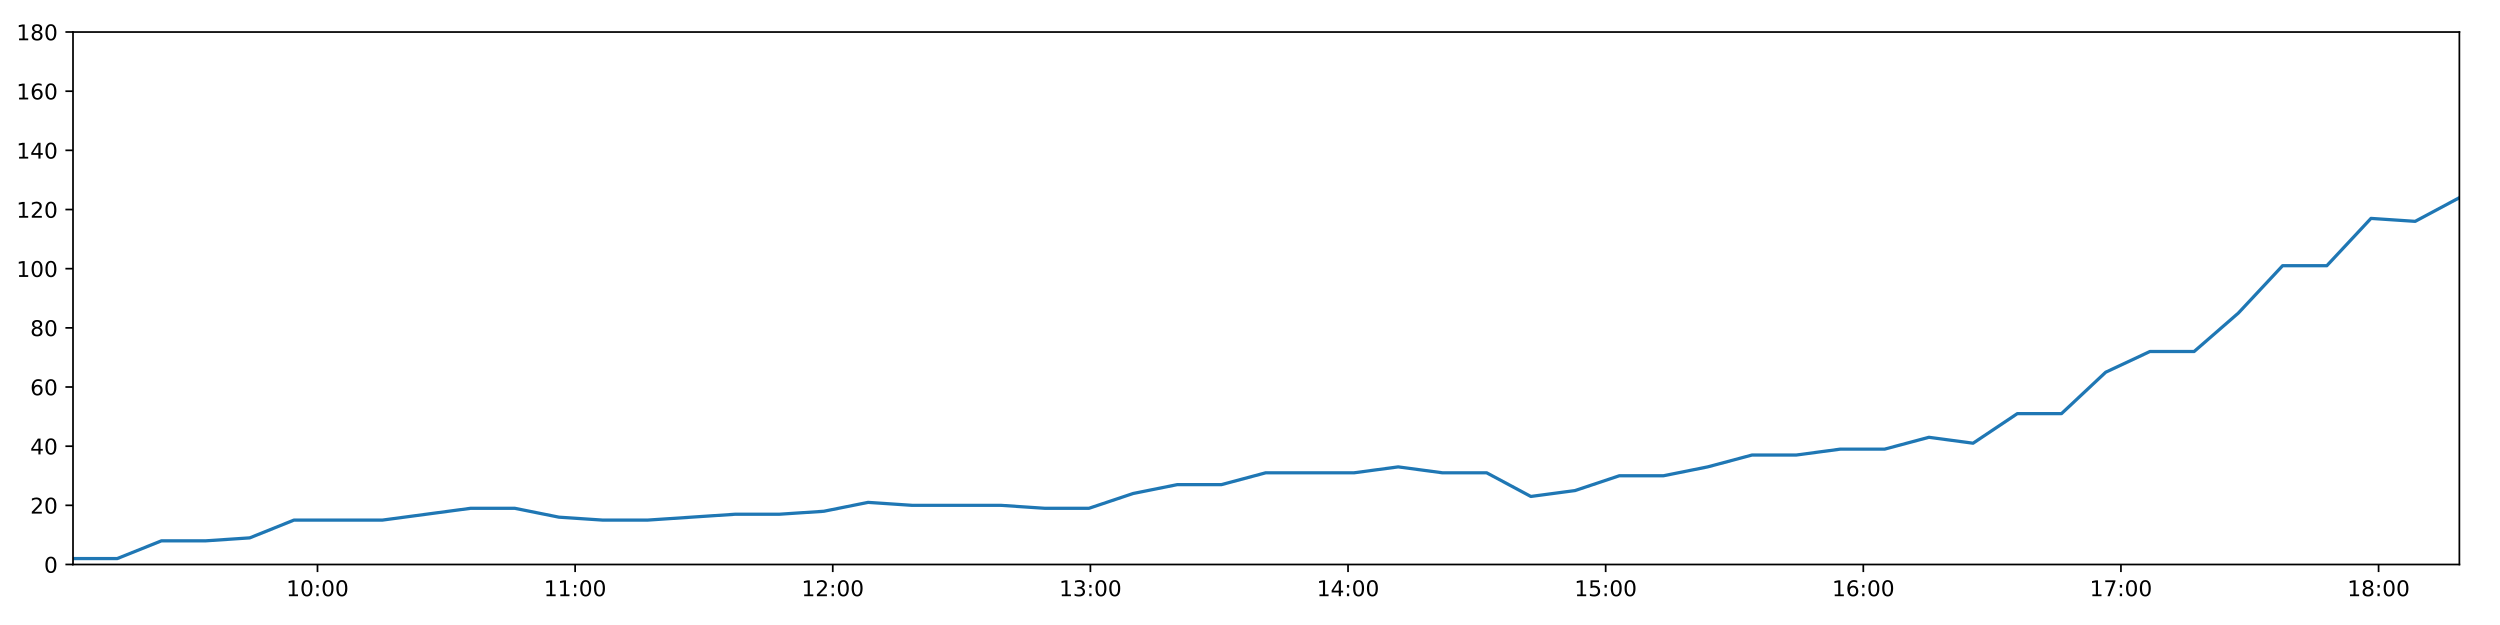
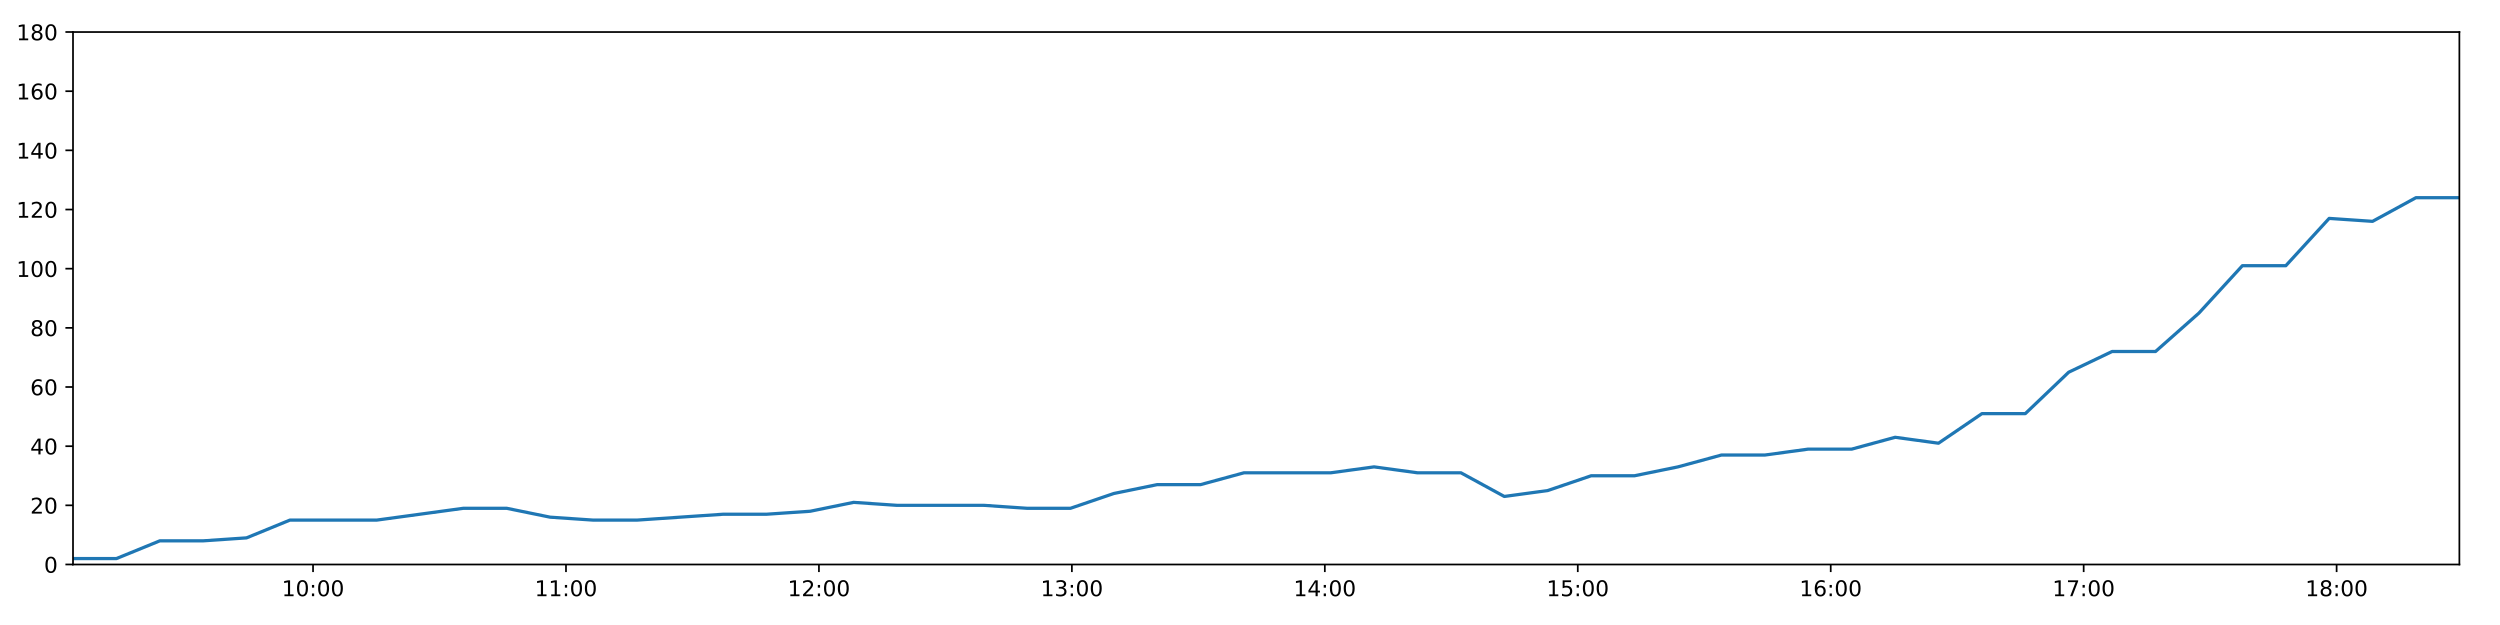
<svg xmlns="http://www.w3.org/2000/svg" xmlns:xlink="http://www.w3.org/1999/xlink" height="288pt" version="1.1" viewBox="0 0 1152 288" width="1152pt">
  <defs>
    <style type="text/css">
*{stroke-linecap:butt;stroke-linejoin:round;}
  </style>
  </defs>
  <g id="figure_1">
    <g id="patch_1">
      <path d="M 0 288  L 1152 288  L 1152 0  L 0 0  z " style="fill:#ffffff;" />
    </g>
    <g id="axes_1">
      <g id="patch_2">
        <path d="M 33.64 260.12  L 1133.28 260.12  L 1133.28 14.76  L 33.64 14.76  z " style="fill:#ffffff;" />
      </g>
      <g id="matplotlib.axis_1">
        <g id="xtick_1">
          <g id="line2d_1">
            <defs>
-               <path d="M 0 0  L 0 3.5  " id="m4268293b0f" style="stroke:#000000;stroke-width:0.8;" />
-             </defs>
-             <g>
-               <use style="stroke:#000000;stroke-width:0.8;" x="146.3" xlink:href="#m4268293b0f" y="260.12" />
+               <path d="M 0 0  L 0 3.5  " id="m1de026e5fb" style="stroke:#000000;stroke-width:0.8;" />
+             </defs>
+             <g>
+               <use style="stroke:#000000;stroke-width:0.8;" x="144.249" xlink:href="#m1de026e5fb" y="260.12" />
            </g>
          </g>
          <g id="text_1">
            <defs>
              <path d="M 12.406 8.297  L 28.516 8.297  L 28.516 63.922  L 10.984 60.406  L 10.984 69.391  L 28.422 72.906  L 38.281 72.906  L 38.281 8.297  L 54.391 8.297  L 54.391 0  L 12.406 0  z " id="DejaVuSans-49" />
              <path d="M 31.781 66.406  Q 24.172 66.406 20.328 58.906  Q 16.5 51.422 16.5 36.375  Q 16.5 21.391 20.328 13.891  Q 24.172 6.391 31.781 6.391  Q 39.453 6.391 43.281 13.891  Q 47.125 21.391 47.125 36.375  Q 47.125 51.422 43.281 58.906  Q 39.453 66.406 31.781 66.406  z M 31.781 74.219  Q 44.047 74.219 50.516 64.516  Q 56.984 54.828 56.984 36.375  Q 56.984 17.969 50.516 8.266  Q 44.047 -1.422 31.781 -1.422  Q 19.531 -1.422 13.062 8.266  Q 6.594 17.969 6.594 36.375  Q 6.594 54.828 13.062 64.516  Q 19.531 74.219 31.781 74.219  z " id="DejaVuSans-48" />
              <path d="M 11.719 12.406  L 22.016 12.406  L 22.016 0  L 11.719 0  z M 11.719 51.703  L 22.016 51.703  L 22.016 39.312  L 11.719 39.312  z " id="DejaVuSans-58" />
            </defs>
-             <g transform="translate(131.8902 274.7184)scale(0.1 -0.1)">
+             <g transform="translate(129.8399 274.7184)scale(0.1 -0.1)">
              <use xlink:href="#DejaVuSans-49" />
              <use x="63.623" xlink:href="#DejaVuSans-48" />
              <use x="127.246" xlink:href="#DejaVuSans-58" />
              <use x="160.938" xlink:href="#DejaVuSans-48" />
              <use x="224.561" xlink:href="#DejaVuSans-48" />
            </g>
          </g>
        </g>
        <g id="xtick_2">
          <g id="line2d_2">
            <g>
-               <use style="stroke:#000000;stroke-width:0.8;" x="265.018" xlink:href="#m4268293b0f" y="260.12" />
+               <use style="stroke:#000000;stroke-width:0.8;" x="260.807" xlink:href="#m1de026e5fb" y="260.12" />
            </g>
          </g>
          <g id="text_2">
-             <g transform="translate(250.6089 274.7184)scale(0.1 -0.1)">
+             <g transform="translate(246.3978 274.7184)scale(0.1 -0.1)">
              <use xlink:href="#DejaVuSans-49" />
              <use x="63.623" xlink:href="#DejaVuSans-49" />
              <use x="127.246" xlink:href="#DejaVuSans-58" />
              <use x="160.938" xlink:href="#DejaVuSans-48" />
              <use x="224.561" xlink:href="#DejaVuSans-48" />
            </g>
          </g>
        </g>
        <g id="xtick_3">
          <g id="line2d_3">
            <g>
-               <use style="stroke:#000000;stroke-width:0.8;" x="383.737" xlink:href="#m4268293b0f" y="260.12" />
+               <use style="stroke:#000000;stroke-width:0.8;" x="377.365" xlink:href="#m1de026e5fb" y="260.12" />
            </g>
          </g>
          <g id="text_3">
            <defs>
              <path d="M 19.188 8.297  L 53.609 8.297  L 53.609 0  L 7.328 0  L 7.328 8.297  Q 12.938 14.109 22.625 23.891  Q 32.328 33.688 34.812 36.531  Q 39.547 41.844 41.422 45.531  Q 43.312 49.219 43.312 52.781  Q 43.312 58.594 39.234 62.25  Q 35.156 65.922 28.609 65.922  Q 23.969 65.922 18.812 64.312  Q 13.672 62.703 7.812 59.422  L 7.812 69.391  Q 13.766 71.781 18.938 73  Q 24.125 74.219 28.422 74.219  Q 39.75 74.219 46.484 68.547  Q 53.219 62.891 53.219 53.422  Q 53.219 48.922 51.531 44.891  Q 49.859 40.875 45.406 35.406  Q 44.188 33.984 37.641 27.219  Q 31.109 20.453 19.188 8.297  z " id="DejaVuSans-50" />
            </defs>
-             <g transform="translate(369.3275 274.7184)scale(0.1 -0.1)">
+             <g transform="translate(362.9558 274.7184)scale(0.1 -0.1)">
              <use xlink:href="#DejaVuSans-49" />
              <use x="63.623" xlink:href="#DejaVuSans-50" />
              <use x="127.246" xlink:href="#DejaVuSans-58" />
              <use x="160.938" xlink:href="#DejaVuSans-48" />
              <use x="224.561" xlink:href="#DejaVuSans-48" />
            </g>
          </g>
        </g>
        <g id="xtick_4">
          <g id="line2d_4">
            <g>
-               <use style="stroke:#000000;stroke-width:0.8;" x="502.455" xlink:href="#m4268293b0f" y="260.12" />
+               <use style="stroke:#000000;stroke-width:0.8;" x="493.923" xlink:href="#m1de026e5fb" y="260.12" />
            </g>
          </g>
          <g id="text_4">
            <defs>
              <path d="M 40.578 39.312  Q 47.656 37.797 51.625 33  Q 55.609 28.219 55.609 21.188  Q 55.609 10.406 48.188 4.484  Q 40.766 -1.422 27.094 -1.422  Q 22.516 -1.422 17.656 -0.516  Q 12.797 0.391 7.625 2.203  L 7.625 11.719  Q 11.719 9.328 16.594 8.109  Q 21.484 6.891 26.812 6.891  Q 36.078 6.891 40.938 10.547  Q 45.797 14.203 45.797 21.188  Q 45.797 27.641 41.281 31.266  Q 36.766 34.906 28.719 34.906  L 20.219 34.906  L 20.219 43.016  L 29.109 43.016  Q 36.375 43.016 40.234 45.922  Q 44.094 48.828 44.094 54.297  Q 44.094 59.906 40.109 62.906  Q 36.141 65.922 28.719 65.922  Q 24.656 65.922 20.016 65.031  Q 15.375 64.156 9.812 62.312  L 9.812 71.094  Q 15.438 72.656 20.344 73.438  Q 25.25 74.219 29.594 74.219  Q 40.828 74.219 47.359 69.109  Q 53.906 64.016 53.906 55.328  Q 53.906 49.266 50.438 45.094  Q 46.969 40.922 40.578 39.312  z " id="DejaVuSans-51" />
            </defs>
-             <g transform="translate(488.0461 274.7184)scale(0.1 -0.1)">
+             <g transform="translate(479.5137 274.7184)scale(0.1 -0.1)">
              <use xlink:href="#DejaVuSans-49" />
              <use x="63.623" xlink:href="#DejaVuSans-51" />
              <use x="127.246" xlink:href="#DejaVuSans-58" />
              <use x="160.938" xlink:href="#DejaVuSans-48" />
              <use x="224.561" xlink:href="#DejaVuSans-48" />
            </g>
          </g>
        </g>
        <g id="xtick_5">
          <g id="line2d_5">
            <g>
-               <use style="stroke:#000000;stroke-width:0.8;" x="621.174" xlink:href="#m4268293b0f" y="260.12" />
+               <use style="stroke:#000000;stroke-width:0.8;" x="610.481" xlink:href="#m1de026e5fb" y="260.12" />
            </g>
          </g>
          <g id="text_5">
            <defs>
              <path d="M 37.797 64.312  L 12.891 25.391  L 37.797 25.391  z M 35.203 72.906  L 47.609 72.906  L 47.609 25.391  L 58.016 25.391  L 58.016 17.188  L 47.609 17.188  L 47.609 0  L 37.797 0  L 37.797 17.188  L 4.891 17.188  L 4.891 26.703  z " id="DejaVuSans-52" />
            </defs>
-             <g transform="translate(606.7647 274.7184)scale(0.1 -0.1)">
+             <g transform="translate(596.0717 274.7184)scale(0.1 -0.1)">
              <use xlink:href="#DejaVuSans-49" />
              <use x="63.623" xlink:href="#DejaVuSans-52" />
              <use x="127.246" xlink:href="#DejaVuSans-58" />
              <use x="160.938" xlink:href="#DejaVuSans-48" />
              <use x="224.561" xlink:href="#DejaVuSans-48" />
            </g>
          </g>
        </g>
        <g id="xtick_6">
          <g id="line2d_6">
            <g>
-               <use style="stroke:#000000;stroke-width:0.8;" x="739.893" xlink:href="#m4268293b0f" y="260.12" />
+               <use style="stroke:#000000;stroke-width:0.8;" x="727.039" xlink:href="#m1de026e5fb" y="260.12" />
            </g>
          </g>
          <g id="text_6">
            <defs>
              <path d="M 10.797 72.906  L 49.516 72.906  L 49.516 64.594  L 19.828 64.594  L 19.828 46.734  Q 21.969 47.469 24.109 47.828  Q 26.266 48.188 28.422 48.188  Q 40.625 48.188 47.75 41.5  Q 54.891 34.812 54.891 23.391  Q 54.891 11.625 47.562 5.094  Q 40.234 -1.422 26.906 -1.422  Q 22.312 -1.422 17.547 -0.641  Q 12.797 0.141 7.719 1.703  L 7.719 11.625  Q 12.109 9.234 16.797 8.062  Q 21.484 6.891 26.703 6.891  Q 35.156 6.891 40.078 11.328  Q 45.016 15.766 45.016 23.391  Q 45.016 31 40.078 35.438  Q 35.156 39.891 26.703 39.891  Q 22.75 39.891 18.812 39.016  Q 14.891 38.141 10.797 36.281  z " id="DejaVuSans-53" />
            </defs>
-             <g transform="translate(725.4833 274.7184)scale(0.1 -0.1)">
+             <g transform="translate(712.6297 274.7184)scale(0.1 -0.1)">
              <use xlink:href="#DejaVuSans-49" />
              <use x="63.623" xlink:href="#DejaVuSans-53" />
              <use x="127.246" xlink:href="#DejaVuSans-58" />
              <use x="160.938" xlink:href="#DejaVuSans-48" />
              <use x="224.561" xlink:href="#DejaVuSans-48" />
            </g>
          </g>
        </g>
        <g id="xtick_7">
          <g id="line2d_7">
            <g>
-               <use style="stroke:#000000;stroke-width:0.8;" x="858.611" xlink:href="#m4268293b0f" y="260.12" />
+               <use style="stroke:#000000;stroke-width:0.8;" x="843.597" xlink:href="#m1de026e5fb" y="260.12" />
            </g>
          </g>
          <g id="text_7">
            <defs>
              <path d="M 33.016 40.375  Q 26.375 40.375 22.484 35.828  Q 18.609 31.297 18.609 23.391  Q 18.609 15.531 22.484 10.953  Q 26.375 6.391 33.016 6.391  Q 39.656 6.391 43.531 10.953  Q 47.406 15.531 47.406 23.391  Q 47.406 31.297 43.531 35.828  Q 39.656 40.375 33.016 40.375  z M 52.594 71.297  L 52.594 62.312  Q 48.875 64.062 45.094 64.984  Q 41.312 65.922 37.594 65.922  Q 27.828 65.922 22.672 59.328  Q 17.531 52.734 16.797 39.406  Q 19.672 43.656 24.016 45.922  Q 28.375 48.188 33.594 48.188  Q 44.578 48.188 50.953 41.516  Q 57.328 34.859 57.328 23.391  Q 57.328 12.156 50.688 5.359  Q 44.047 -1.422 33.016 -1.422  Q 20.359 -1.422 13.672 8.266  Q 6.984 17.969 6.984 36.375  Q 6.984 53.656 15.188 63.938  Q 23.391 74.219 37.203 74.219  Q 40.922 74.219 44.703 73.484  Q 48.484 72.75 52.594 71.297  z " id="DejaVuSans-54" />
            </defs>
-             <g transform="translate(844.202 274.7184)scale(0.1 -0.1)">
+             <g transform="translate(829.1876 274.7184)scale(0.1 -0.1)">
              <use xlink:href="#DejaVuSans-49" />
              <use x="63.623" xlink:href="#DejaVuSans-54" />
              <use x="127.246" xlink:href="#DejaVuSans-58" />
              <use x="160.938" xlink:href="#DejaVuSans-48" />
              <use x="224.561" xlink:href="#DejaVuSans-48" />
            </g>
          </g>
        </g>
        <g id="xtick_8">
          <g id="line2d_8">
            <g>
-               <use style="stroke:#000000;stroke-width:0.8;" x="977.33" xlink:href="#m4268293b0f" y="260.12" />
+               <use style="stroke:#000000;stroke-width:0.8;" x="960.155" xlink:href="#m1de026e5fb" y="260.12" />
            </g>
          </g>
          <g id="text_8">
            <defs>
              <path d="M 8.203 72.906  L 55.078 72.906  L 55.078 68.703  L 28.609 0  L 18.312 0  L 43.219 64.594  L 8.203 64.594  z " id="DejaVuSans-55" />
            </defs>
-             <g transform="translate(962.9206 274.7184)scale(0.1 -0.1)">
+             <g transform="translate(945.7456 274.7184)scale(0.1 -0.1)">
              <use xlink:href="#DejaVuSans-49" />
              <use x="63.623" xlink:href="#DejaVuSans-55" />
              <use x="127.246" xlink:href="#DejaVuSans-58" />
              <use x="160.938" xlink:href="#DejaVuSans-48" />
              <use x="224.561" xlink:href="#DejaVuSans-48" />
            </g>
          </g>
        </g>
        <g id="xtick_9">
          <g id="line2d_9">
            <g>
-               <use style="stroke:#000000;stroke-width:0.8;" x="1096.049" xlink:href="#m4268293b0f" y="260.12" />
+               <use style="stroke:#000000;stroke-width:0.8;" x="1076.713" xlink:href="#m1de026e5fb" y="260.12" />
            </g>
          </g>
          <g id="text_9">
            <defs>
              <path d="M 31.781 34.625  Q 24.75 34.625 20.719 30.859  Q 16.703 27.094 16.703 20.516  Q 16.703 13.922 20.719 10.156  Q 24.75 6.391 31.781 6.391  Q 38.812 6.391 42.859 10.172  Q 46.922 13.969 46.922 20.516  Q 46.922 27.094 42.891 30.859  Q 38.875 34.625 31.781 34.625  z M 21.922 38.812  Q 15.578 40.375 12.031 44.719  Q 8.5 49.078 8.5 55.328  Q 8.5 64.062 14.719 69.141  Q 20.953 74.219 31.781 74.219  Q 42.672 74.219 48.875 69.141  Q 55.078 64.062 55.078 55.328  Q 55.078 49.078 51.531 44.719  Q 48 40.375 41.703 38.812  Q 48.828 37.156 52.797 32.312  Q 56.781 27.484 56.781 20.516  Q 56.781 9.906 50.312 4.234  Q 43.844 -1.422 31.781 -1.422  Q 19.734 -1.422 13.25 4.234  Q 6.781 9.906 6.781 20.516  Q 6.781 27.484 10.781 32.312  Q 14.797 37.156 21.922 38.812  z M 18.312 54.391  Q 18.312 48.734 21.844 45.562  Q 25.391 42.391 31.781 42.391  Q 38.141 42.391 41.719 45.562  Q 45.312 48.734 45.312 54.391  Q 45.312 60.062 41.719 63.234  Q 38.141 66.406 31.781 66.406  Q 25.391 66.406 21.844 63.234  Q 18.312 60.062 18.312 54.391  z " id="DejaVuSans-56" />
            </defs>
-             <g transform="translate(1081.639 274.7184)scale(0.1 -0.1)">
+             <g transform="translate(1062.304 274.7184)scale(0.1 -0.1)">
              <use xlink:href="#DejaVuSans-49" />
              <use x="63.623" xlink:href="#DejaVuSans-56" />
              <use x="127.246" xlink:href="#DejaVuSans-58" />
              <use x="160.938" xlink:href="#DejaVuSans-48" />
              <use x="224.561" xlink:href="#DejaVuSans-48" />
            </g>
          </g>
        </g>
      </g>
      <g id="matplotlib.axis_2">
        <g id="ytick_1">
          <g id="line2d_10">
            <defs>
-               <path d="M 0 0  L -3.5 0  " id="m8f076dc543" style="stroke:#000000;stroke-width:0.8;" />
-             </defs>
-             <g>
-               <use style="stroke:#000000;stroke-width:0.8;" x="33.64" xlink:href="#m8f076dc543" y="260.12" />
+               <path d="M 0 0  L -3.5 0  " id="m186a76e611" style="stroke:#000000;stroke-width:0.8;" />
+             </defs>
+             <g>
+               <use style="stroke:#000000;stroke-width:0.8;" x="33.64" xlink:href="#m186a76e611" y="260.12" />
            </g>
          </g>
          <g id="text_10">
            <g transform="translate(20.2775 263.9192)scale(0.1 -0.1)">
              <use xlink:href="#DejaVuSans-48" />
            </g>
          </g>
        </g>
        <g id="ytick_2">
          <g id="line2d_11">
            <g>
-               <use style="stroke:#000000;stroke-width:0.8;" x="33.64" xlink:href="#m8f076dc543" y="232.858" />
+               <use style="stroke:#000000;stroke-width:0.8;" x="33.64" xlink:href="#m186a76e611" y="232.858" />
            </g>
          </g>
          <g id="text_11">
            <g transform="translate(13.915 236.657)scale(0.1 -0.1)">
              <use xlink:href="#DejaVuSans-50" />
              <use x="63.623" xlink:href="#DejaVuSans-48" />
            </g>
          </g>
        </g>
        <g id="ytick_3">
          <g id="line2d_12">
            <g>
-               <use style="stroke:#000000;stroke-width:0.8;" x="33.64" xlink:href="#m8f076dc543" y="205.596" />
+               <use style="stroke:#000000;stroke-width:0.8;" x="33.64" xlink:href="#m186a76e611" y="205.596" />
            </g>
          </g>
          <g id="text_12">
            <g transform="translate(13.915 209.3948)scale(0.1 -0.1)">
              <use xlink:href="#DejaVuSans-52" />
              <use x="63.623" xlink:href="#DejaVuSans-48" />
            </g>
          </g>
        </g>
        <g id="ytick_4">
          <g id="line2d_13">
            <g>
-               <use style="stroke:#000000;stroke-width:0.8;" x="33.64" xlink:href="#m8f076dc543" y="178.333" />
+               <use style="stroke:#000000;stroke-width:0.8;" x="33.64" xlink:href="#m186a76e611" y="178.333" />
            </g>
          </g>
          <g id="text_13">
            <g transform="translate(13.915 182.1326)scale(0.1 -0.1)">
              <use xlink:href="#DejaVuSans-54" />
              <use x="63.623" xlink:href="#DejaVuSans-48" />
            </g>
          </g>
        </g>
        <g id="ytick_5">
          <g id="line2d_14">
            <g>
-               <use style="stroke:#000000;stroke-width:0.8;" x="33.64" xlink:href="#m8f076dc543" y="151.071" />
+               <use style="stroke:#000000;stroke-width:0.8;" x="33.64" xlink:href="#m186a76e611" y="151.071" />
            </g>
          </g>
          <g id="text_14">
            <g transform="translate(13.915 154.8703)scale(0.1 -0.1)">
              <use xlink:href="#DejaVuSans-56" />
              <use x="63.623" xlink:href="#DejaVuSans-48" />
            </g>
          </g>
        </g>
        <g id="ytick_6">
          <g id="line2d_15">
            <g>
-               <use style="stroke:#000000;stroke-width:0.8;" x="33.64" xlink:href="#m8f076dc543" y="123.809" />
+               <use style="stroke:#000000;stroke-width:0.8;" x="33.64" xlink:href="#m186a76e611" y="123.809" />
            </g>
          </g>
          <g id="text_15">
            <g transform="translate(7.5525 127.6081)scale(0.1 -0.1)">
              <use xlink:href="#DejaVuSans-49" />
              <use x="63.623" xlink:href="#DejaVuSans-48" />
              <use x="127.246" xlink:href="#DejaVuSans-48" />
            </g>
          </g>
        </g>
        <g id="ytick_7">
          <g id="line2d_16">
            <g>
-               <use style="stroke:#000000;stroke-width:0.8;" x="33.64" xlink:href="#m8f076dc543" y="96.547" />
+               <use style="stroke:#000000;stroke-width:0.8;" x="33.64" xlink:href="#m186a76e611" y="96.547" />
            </g>
          </g>
          <g id="text_16">
            <g transform="translate(7.5525 100.3459)scale(0.1 -0.1)">
              <use xlink:href="#DejaVuSans-49" />
              <use x="63.623" xlink:href="#DejaVuSans-50" />
              <use x="127.246" xlink:href="#DejaVuSans-48" />
            </g>
          </g>
        </g>
        <g id="ytick_8">
          <g id="line2d_17">
            <g>
-               <use style="stroke:#000000;stroke-width:0.8;" x="33.64" xlink:href="#m8f076dc543" y="69.284" />
+               <use style="stroke:#000000;stroke-width:0.8;" x="33.64" xlink:href="#m186a76e611" y="69.284" />
            </g>
          </g>
          <g id="text_17">
            <g transform="translate(7.5525 73.08366)scale(0.1 -0.1)">
              <use xlink:href="#DejaVuSans-49" />
              <use x="63.623" xlink:href="#DejaVuSans-52" />
              <use x="127.246" xlink:href="#DejaVuSans-48" />
            </g>
          </g>
        </g>
        <g id="ytick_9">
          <g id="line2d_18">
            <g>
-               <use style="stroke:#000000;stroke-width:0.8;" x="33.64" xlink:href="#m8f076dc543" y="42.022" />
+               <use style="stroke:#000000;stroke-width:0.8;" x="33.64" xlink:href="#m186a76e611" y="42.022" />
            </g>
          </g>
          <g id="text_18">
            <g transform="translate(7.5525 45.82144)scale(0.1 -0.1)">
              <use xlink:href="#DejaVuSans-49" />
              <use x="63.623" xlink:href="#DejaVuSans-54" />
              <use x="127.246" xlink:href="#DejaVuSans-48" />
            </g>
          </g>
        </g>
        <g id="ytick_10">
          <g id="line2d_19">
            <g>
-               <use style="stroke:#000000;stroke-width:0.8;" x="33.64" xlink:href="#m8f076dc543" y="14.76" />
+               <use style="stroke:#000000;stroke-width:0.8;" x="33.64" xlink:href="#m186a76e611" y="14.76" />
            </g>
          </g>
          <g id="text_19">
            <g transform="translate(7.5525 18.55922)scale(0.1 -0.1)">
              <use xlink:href="#DejaVuSans-49" />
              <use x="63.623" xlink:href="#DejaVuSans-56" />
              <use x="127.246" xlink:href="#DejaVuSans-48" />
            </g>
          </g>
        </g>
      </g>
      <g id="line2d_20">
-         <path clip-path="url(#p0fc01fa7d9)" d="M 33.64 257.394  L 53.995 257.394  L 74.386 249.215  L 94.731 249.215  L 115.07 247.852  L 135.409 239.673  L 155.753 239.673  L 176.112 239.673  L 196.499 236.947  L 216.853 234.221  L 237.197 234.221  L 257.548 238.31  L 277.903 239.673  L 298.241 239.673  L 318.591 238.31  L 338.943 236.947  L 359.29 236.947  L 379.646 235.584  L 399.998 231.495  L 420.337 232.858  L 440.719 232.858  L 461.088 232.858  L 481.431 234.221  L 501.797 234.221  L 522.138 227.405  L 542.495 223.316  L 562.844 223.316  L 583.233 217.864  L 603.588 217.864  L 623.938 217.864  L 644.289 215.137  L 664.657 217.864  L 685.049 217.864  L 705.411 228.768  L 725.807 226.042  L 746.192 219.227  L 766.542 219.227  L 786.905 215.137  L 807.294 209.685  L 827.668 209.685  L 848.022 206.959  L 868.448 206.959  L 888.835 201.506  L 909.191 204.232  L 929.579 190.601  L 949.935 190.601  L 970.297 171.518  L 990.67 161.976  L 1011.051 161.976  L 1031.438 144.256  L 1051.807 122.446  L 1072.194 122.446  L 1092.554 100.636  L 1112.917 101.999  L 1133.28 91.094  " style="fill:none;stroke:#1f77b4;stroke-linecap:square;stroke-width:1.5;" />
+         <path clip-path="url(#p9d0f06c7db)" d="M 33.64 257.394  L 53.624 257.394  L 73.644 249.215  L 93.619 249.215  L 113.588 247.852  L 133.557 239.673  L 153.531 239.673  L 173.519 239.673  L 193.535 236.947  L 213.518 234.221  L 233.493 234.221  L 253.473 238.31  L 273.457 239.673  L 293.426 239.673  L 313.405 238.31  L 333.387 236.947  L 353.364 236.947  L 373.348 235.584  L 393.33 231.495  L 413.299 232.858  L 433.311 232.858  L 453.309 232.858  L 473.282 234.221  L 493.277 234.221  L 513.248 227.405  L 533.234 223.316  L 553.213 223.316  L 573.23 217.864  L 593.215 217.864  L 613.195 217.864  L 633.175 215.137  L 653.172 217.864  L 673.194 217.864  L 693.184 228.768  L 713.21 226.042  L 733.223 219.227  L 753.203 219.227  L 773.195 215.137  L 793.213 209.685  L 813.217 209.685  L 833.201 206.959  L 853.254 206.959  L 873.271 201.506  L 893.256 204.232  L 913.273 190.601  L 933.259 190.601  L 953.25 171.518  L 973.252 161.976  L 993.262 161.976  L 1013.278 144.256  L 1033.277 122.446  L 1053.292 122.446  L 1073.282 100.636  L 1093.274 101.999  L 1113.267 91.094  L 1133.28 91.094  " style="fill:none;stroke:#1f77b4;stroke-linecap:square;stroke-width:1.5;" />
      </g>
      <g id="patch_3">
        <path d="M 33.64 260.12  L 33.64 14.76  " style="fill:none;stroke:#000000;stroke-linecap:square;stroke-linejoin:miter;stroke-width:0.8;" />
      </g>
      <g id="patch_4">
        <path d="M 1133.28 260.12  L 1133.28 14.76  " style="fill:none;stroke:#000000;stroke-linecap:square;stroke-linejoin:miter;stroke-width:0.8;" />
      </g>
      <g id="patch_5">
        <path d="M 33.64 260.12  L 1133.28 260.12  " style="fill:none;stroke:#000000;stroke-linecap:square;stroke-linejoin:miter;stroke-width:0.8;" />
      </g>
      <g id="patch_6">
        <path d="M 33.64 14.76  L 1133.28 14.76  " style="fill:none;stroke:#000000;stroke-linecap:square;stroke-linejoin:miter;stroke-width:0.8;" />
      </g>
    </g>
  </g>
  <defs>
-     <clipPath id="p0fc01fa7d9">
+     <clipPath id="p9d0f06c7db">
      <rect height="245.36" width="1099.64" x="33.64" y="14.76" />
    </clipPath>
  </defs>
</svg>
